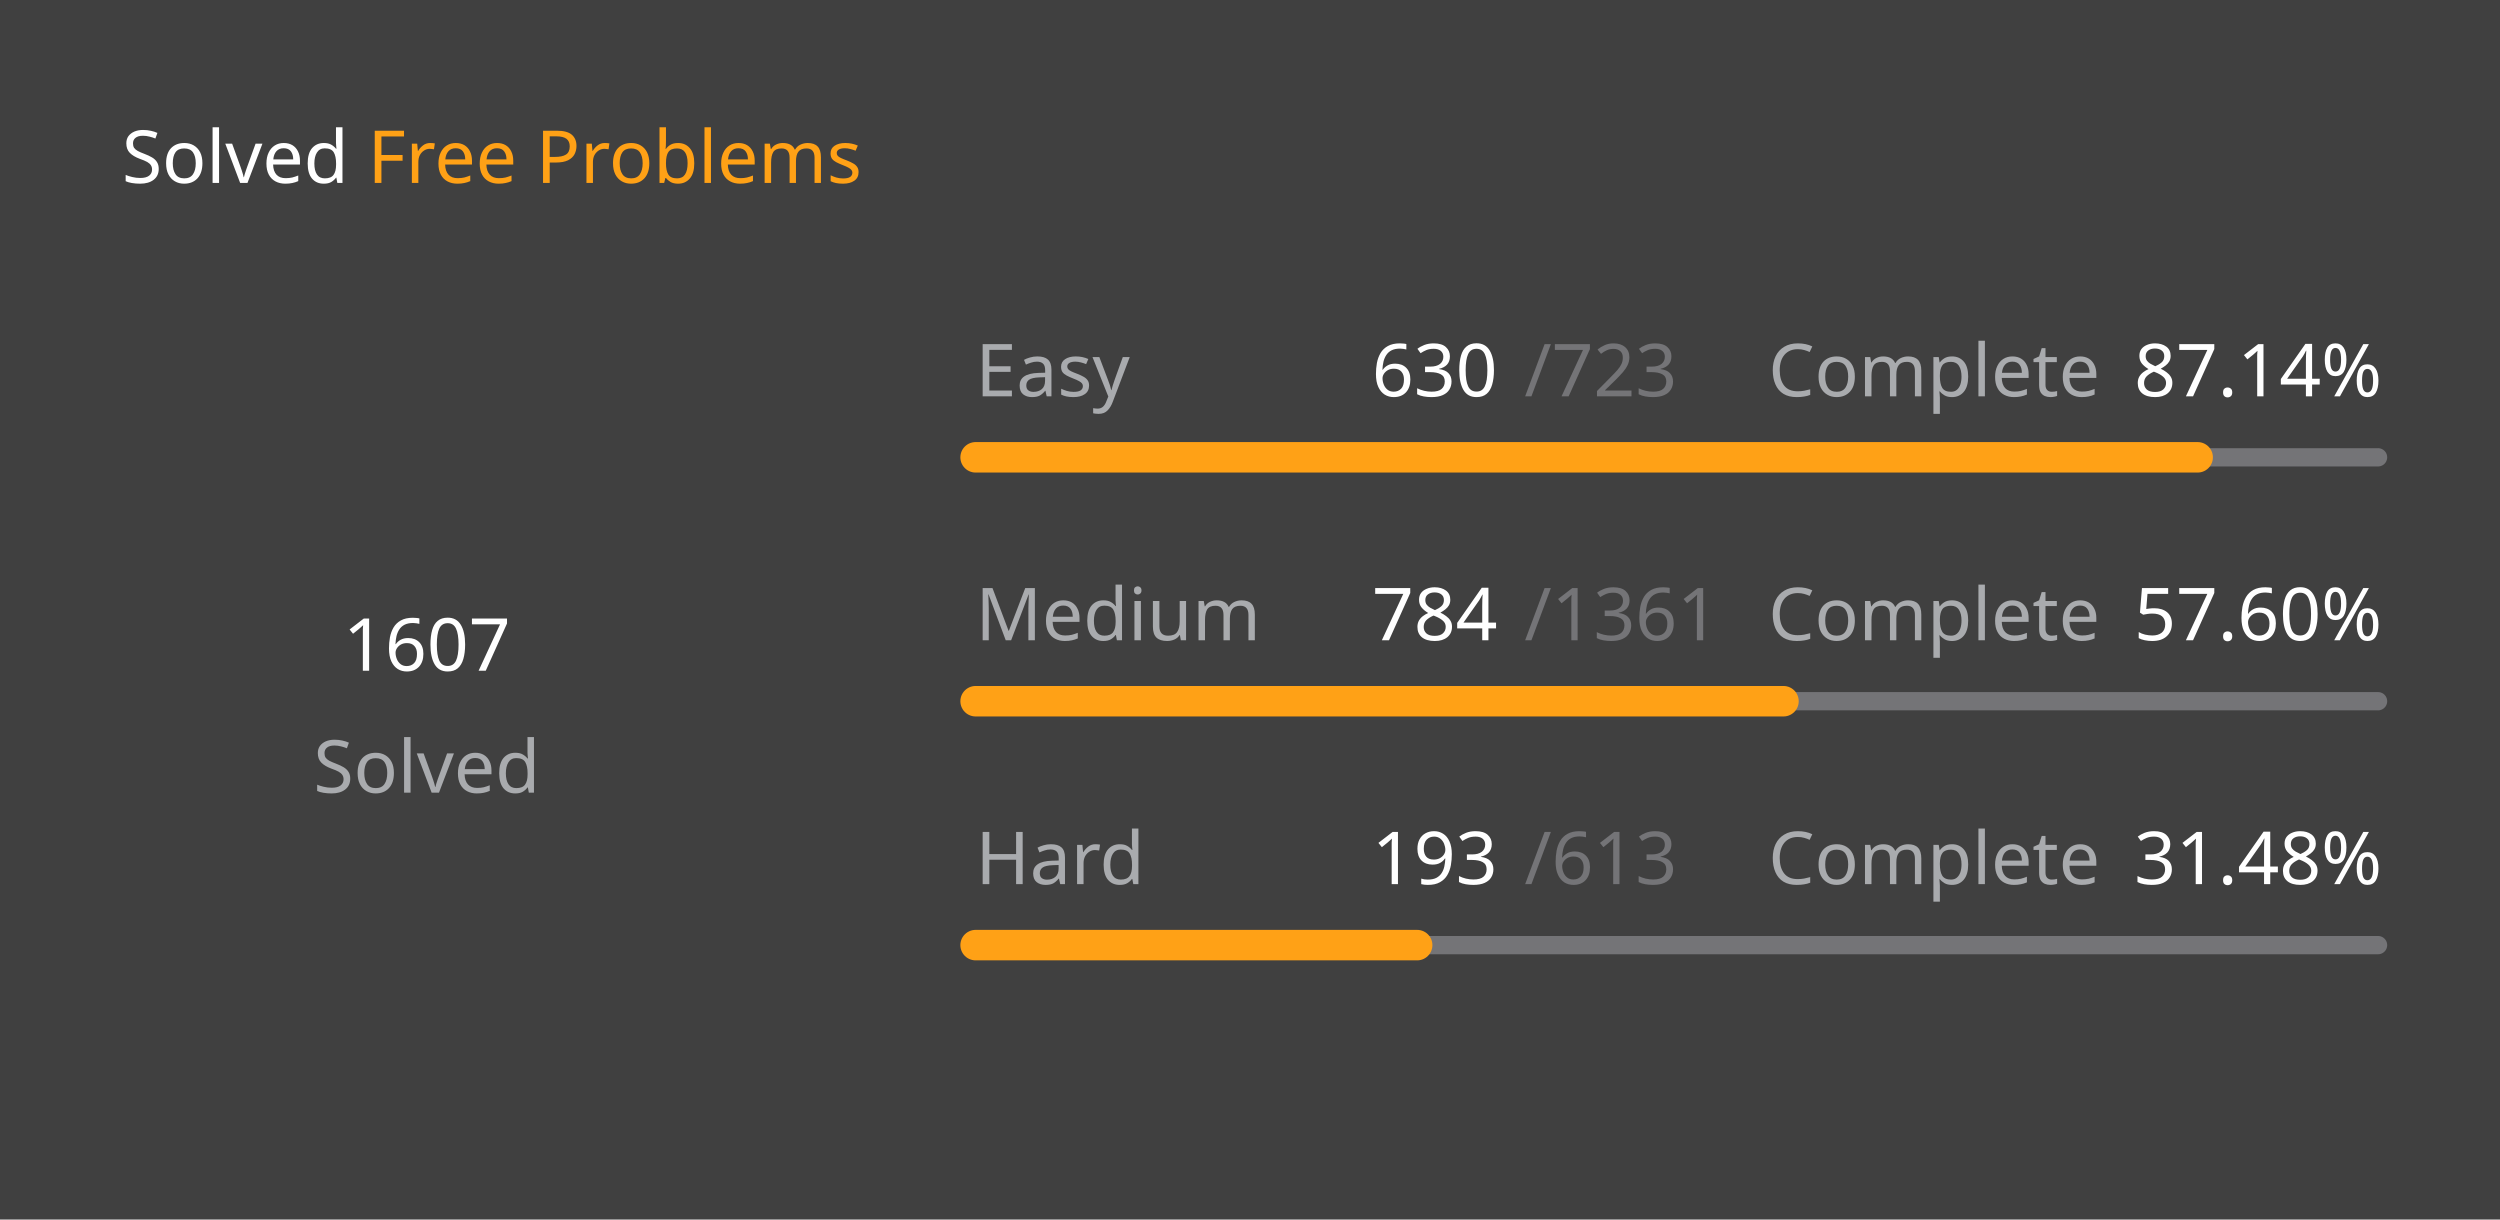
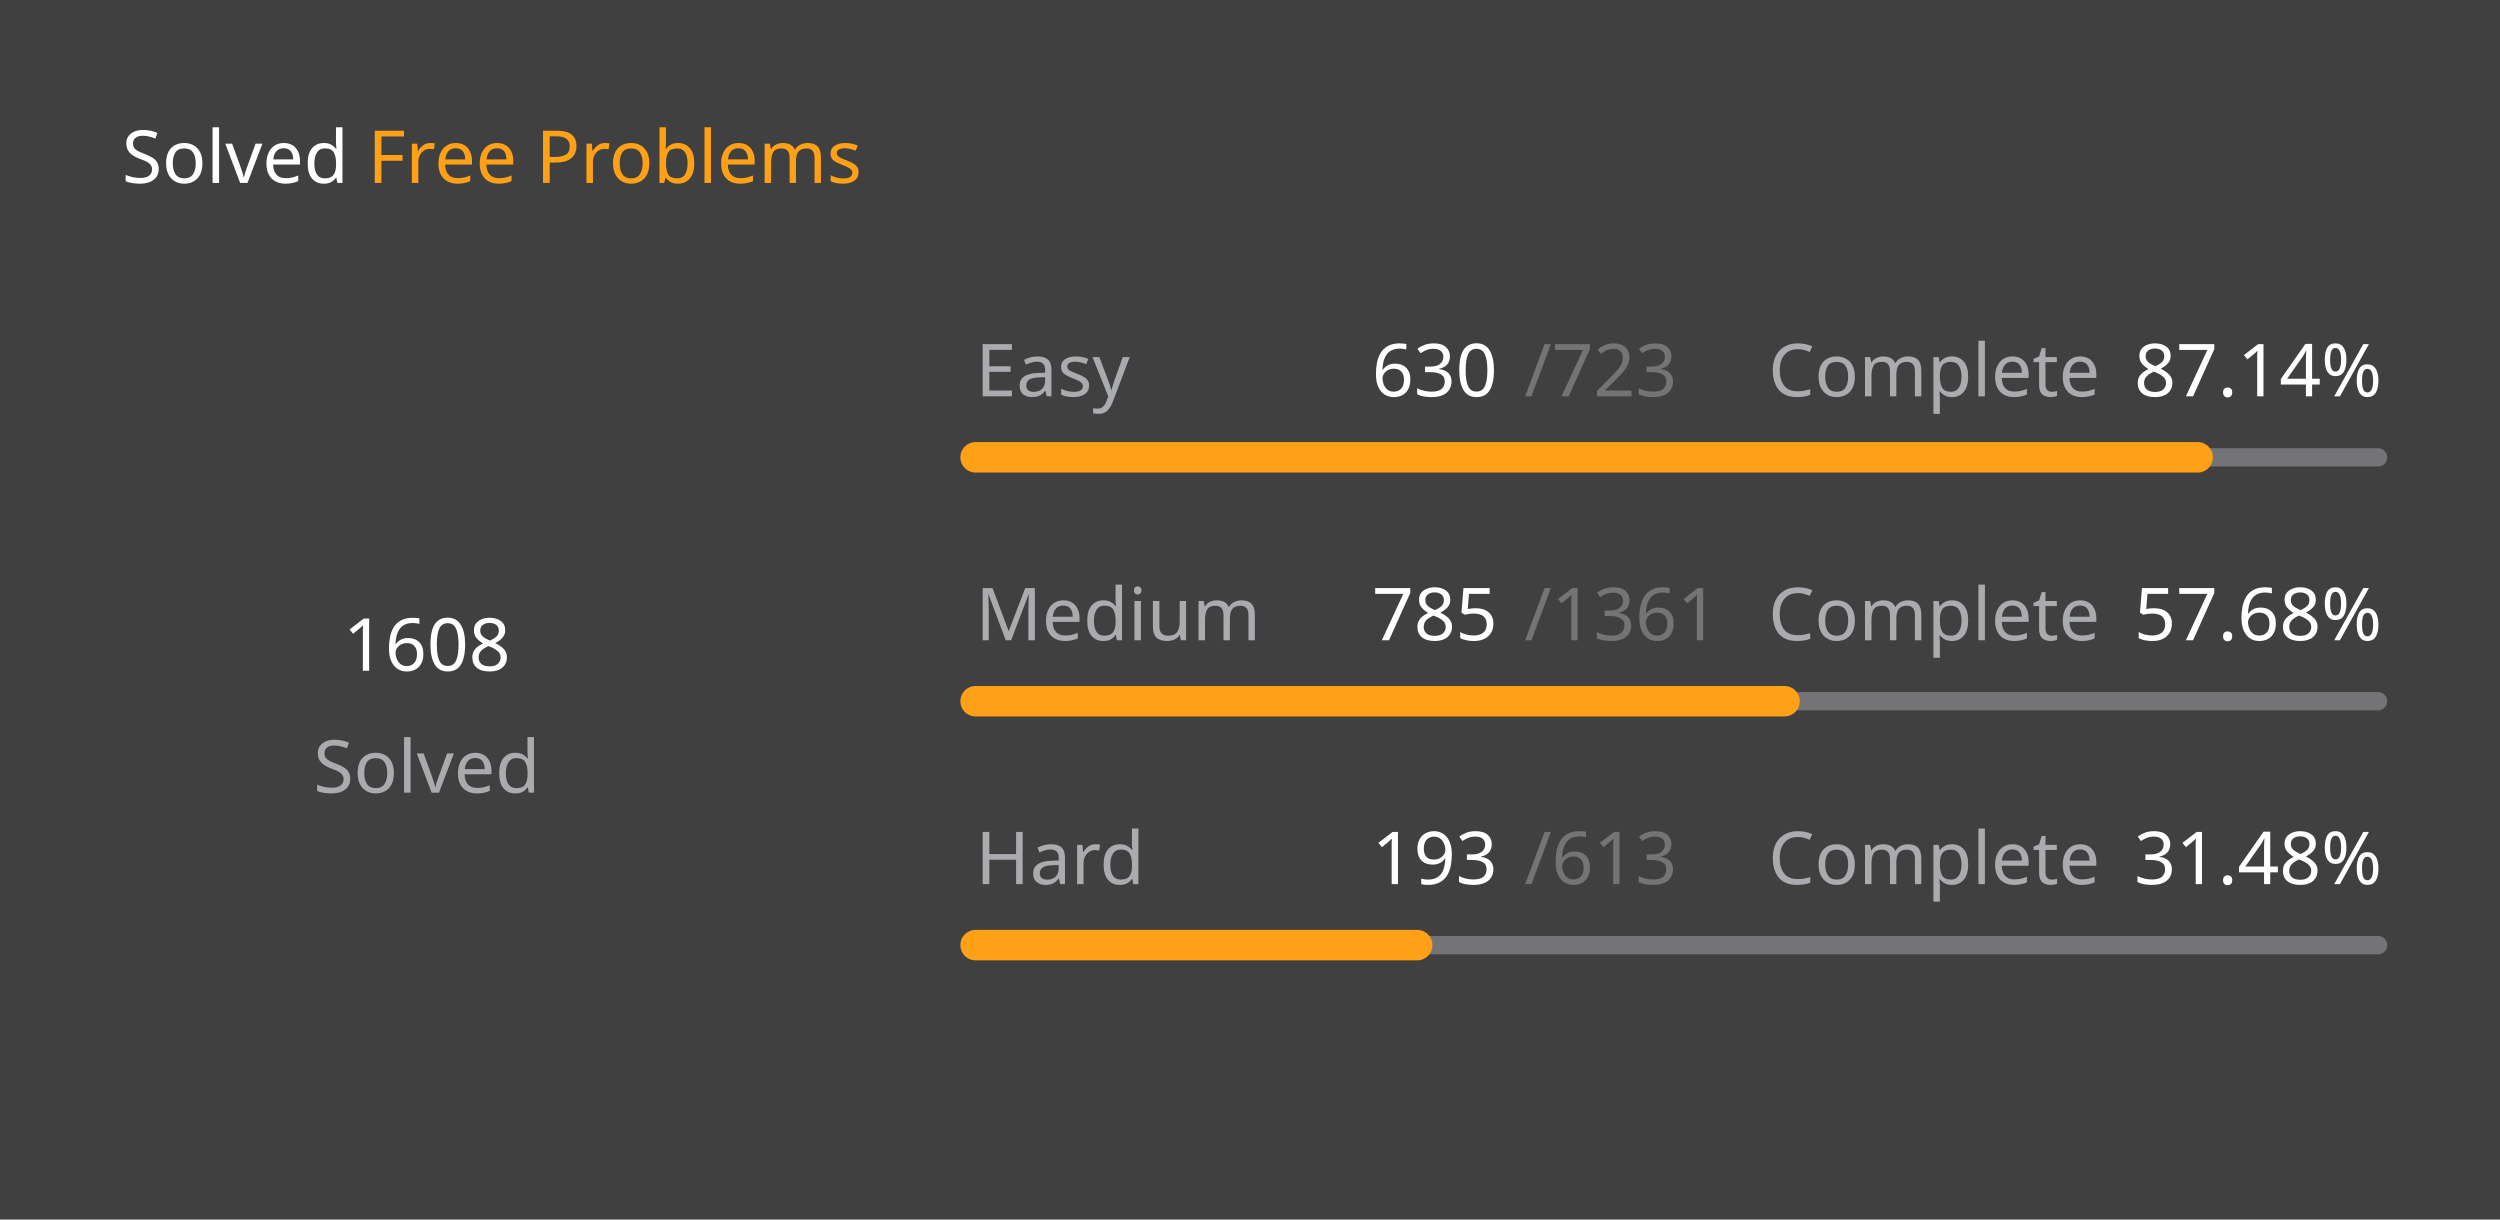
<svg xmlns="http://www.w3.org/2000/svg" version="1.1" height="200" width="410" viewBox="0 0 410 200">
  <style>*{font-family: "Segoe UI", Tahoma, Geneva, Verdana, sans-serif;}</style>
  <style>.title{font-weight: 500;font-size: 1rem;}</style>
  <style>.rotate-90{transform: rotate(-90deg);transform-origin: center;transform-box: fill-box;}</style>
  <style>.state{font-size: .75rem;}</style>
  <style>.light{color: #ffffff;fill: #ffffff;}</style>
  <style>.light-gray{color: #eff2f699;fill: #eff2f699;}</style>
  <style>.dark-gray{color: #ebebf54d;fill: #ebebf54d;}</style>
  <style>.gray{color: #747474;fill: #747474;}</style>
  <style>.orange{color: #ffa116;fill: #ffa116;}</style>
  <style>.background{color: #404040;fill: #404040;}</style>
  <rect fill="#404040" x="0" y="0" width="410" height="200" rx="0.5rem" />
  <g text-anchor="start" text-decoration="1" class="title">
    <text x="20" y="30">
      <tspan class="light">Solved</tspan>
      <tspan class="orange">Free Problems</tspan>
    </text>
  </g>
  <g class="rotate-90">
    <circle fill="none" cx="70" cy="110" r="46" stroke="#747474" stroke-width="3" stroke-linecap="round" />
-     <circle fill="none" cx="70" cy="110" r="46" stroke="#ffa116" stroke-width="5" stroke-linecap="round" stroke-dasharray="172.216 116.811" stroke-dashoffset="0" data-difficult="ALL" />
+     <circle fill="none" cx="70" cy="110" r="46" stroke="#ffa116" stroke-width="5" stroke-linecap="round" stroke-dasharray="172.323 116.704" stroke-dashoffset="0" data-difficult="ALL" />
  </g>
  <g class="state">
    <g text-anchor="middle">
-       <text x="70" y="110" class="light" font-size="1.2rem">1607</text>
+       <text x="70" y="110" class="light" font-size="1.2rem">1608</text>
      <text x="70" y="130" class="light-gray">Solved</text>
    </g>
    <g>
      <text x="160" y="65" class="light-gray">Easy</text>
      <text x="225" y="65" class="light">630</text>
      <text x="250" y="65" class="dark-gray">/723</text>
      <text x="290" y="65" class="light-gray">Complete</text>
      <text x="350" y="65" class="light">87.14%</text>
      <path d="M 160 75 L 390 75" stroke-linecap="round" stroke-linejoin="round" stroke="#ebebf54d" stroke-width="3" />
      <path d="M 160 75 L 360.415 75" stroke-linecap="round" stroke-linejoin="round" stroke="#ffa116" stroke-width="5" />
    </g>
    <g>
      <text x="160" y="105" class="light-gray">Medium</text>
-       <text x="225" y="105" class="light">784</text>
+       <text x="225" y="105" class="light">785</text>
      <text x="250" y="105" class="dark-gray">/1361</text>
      <text x="290" y="105" class="light-gray">Complete</text>
-       <text x="350" y="105" class="light">57.60%</text>
+       <text x="350" y="105" class="light">57.68%</text>
      <path d="M 160 115 L 390 115" stroke-linecap="round" stroke-linejoin="round" stroke="#ebebf54d" stroke-width="3" />
-       <path d="M 160 115 L 292.491 115" stroke-linecap="round" stroke-linejoin="round" stroke="#ffa116" stroke-width="5" />
+       <path d="M 160 115 L 292.66 115" stroke-linecap="round" stroke-linejoin="round" stroke="#ffa116" stroke-width="5" />
    </g>
    <g>
      <text x="160" y="145" class="light-gray">Hard</text>
      <text x="225" y="145" class="light">193</text>
      <text x="250" y="145" class="dark-gray">/613</text>
      <text x="290" y="145" class="light-gray">Complete</text>
      <text x="350" y="145" class="light">31.48%</text>
      <path d="M 160 155 L 390 155" stroke-linecap="round" stroke-linejoin="round" stroke="#ebebf54d" stroke-width="3" />
      <path d="M 160 155 L 232.414 155" stroke-linecap="round" stroke-linejoin="round" stroke="#ffa116" stroke-width="5" />
    </g>
  </g>
</svg>
